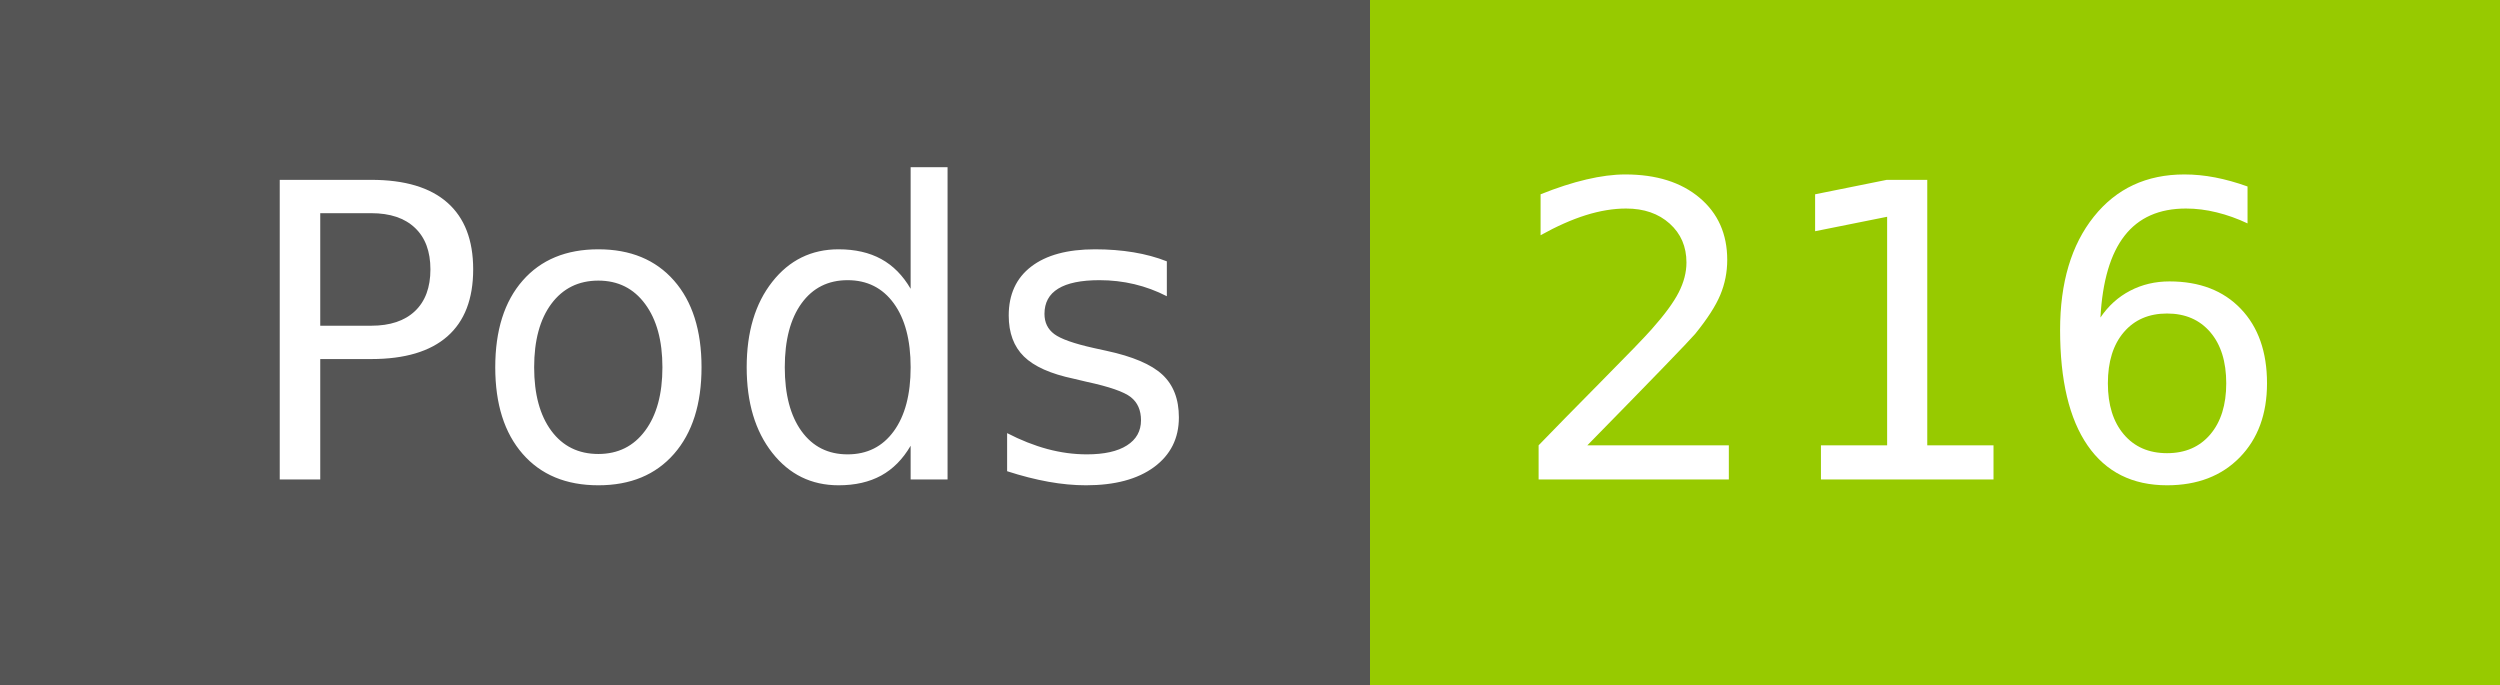
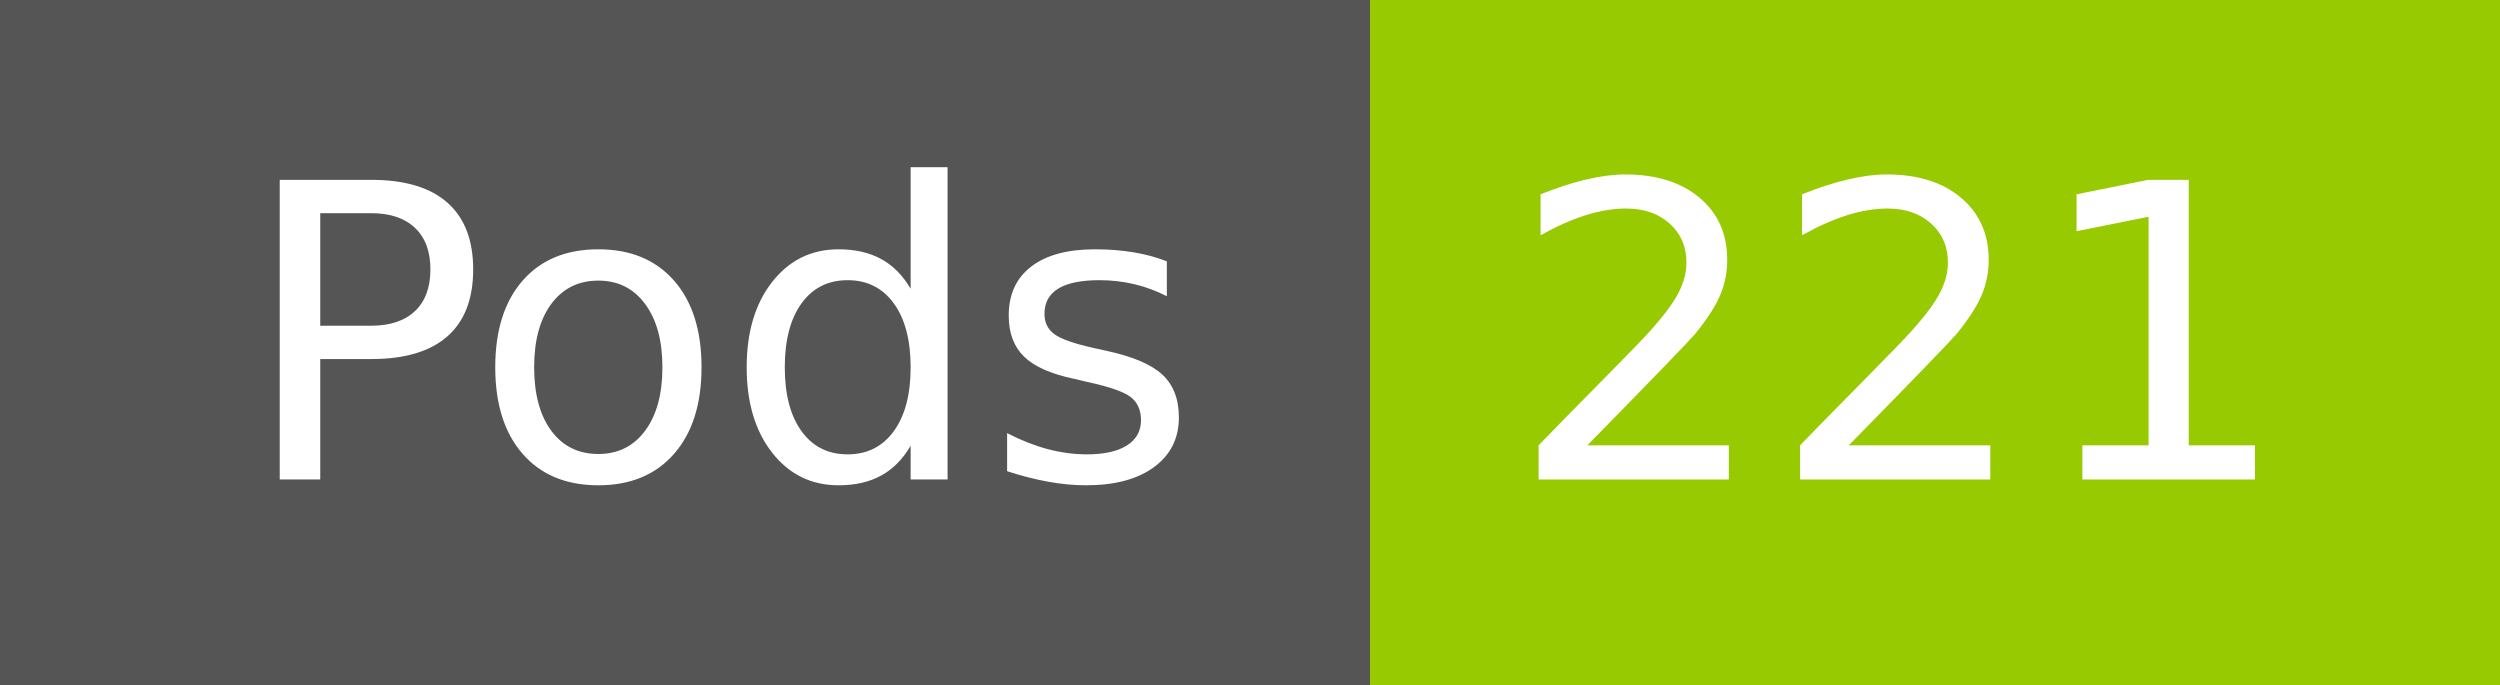
- <svg xmlns="http://www.w3.org/2000/svg" width="73" height="20" role="img" aria-label="Pods: 216">
+ <svg xmlns="http://www.w3.org/2000/svg" width="73" height="20" role="img" aria-label="Pods: 221">
  <g shape-rendering="crispEdges">
    <rect width="40" height="20" fill="#555" />
    <rect x="40" width="33" height="20" fill="#97ca00" />
  </g>
  <g fill="#fff" text-anchor="middle" font-family="Verdana,Geneva,DejaVu Sans,sans-serif" text-rendering="geometricPrecision" font-size="120">
    <text x="210" y="140" transform="scale(.1)" fill="#fff" textLength="294">Pods</text>
-     <text x="555" y="140" transform="scale(.1)" fill="#fff" textLength="228">216</text>
+     <text x="555" y="140" transform="scale(.1)" fill="#fff" textLength="228">221</text>
  </g>
</svg>
